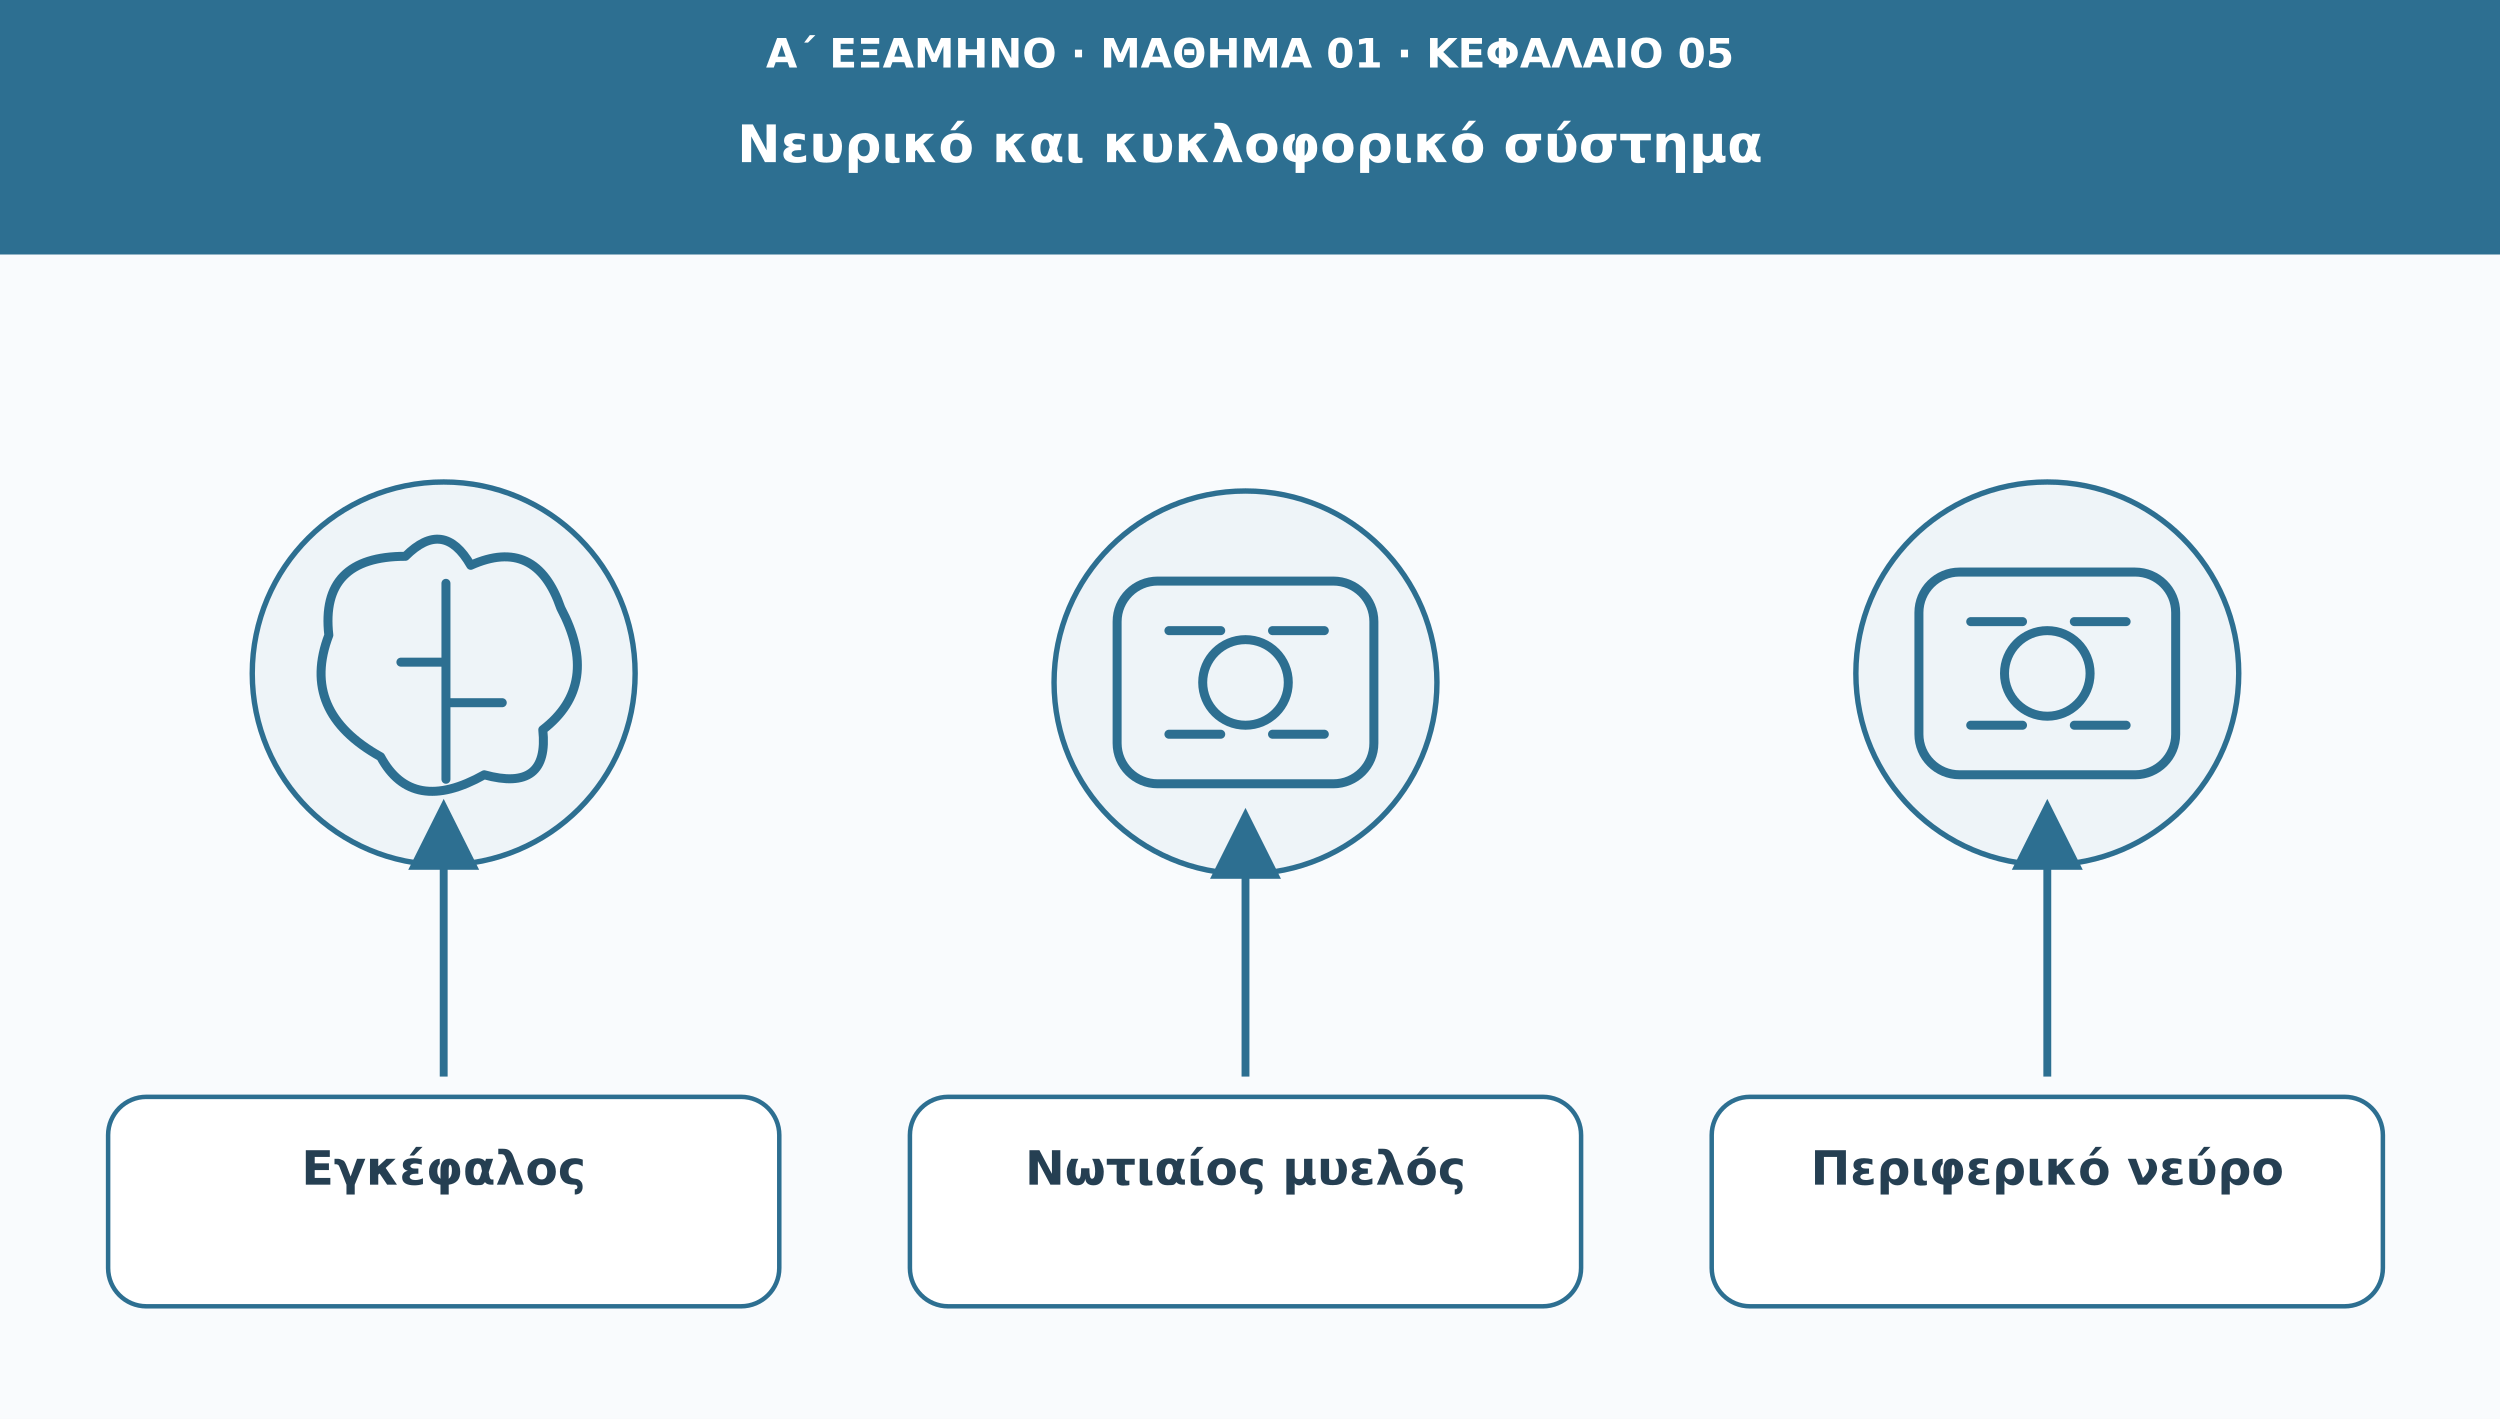
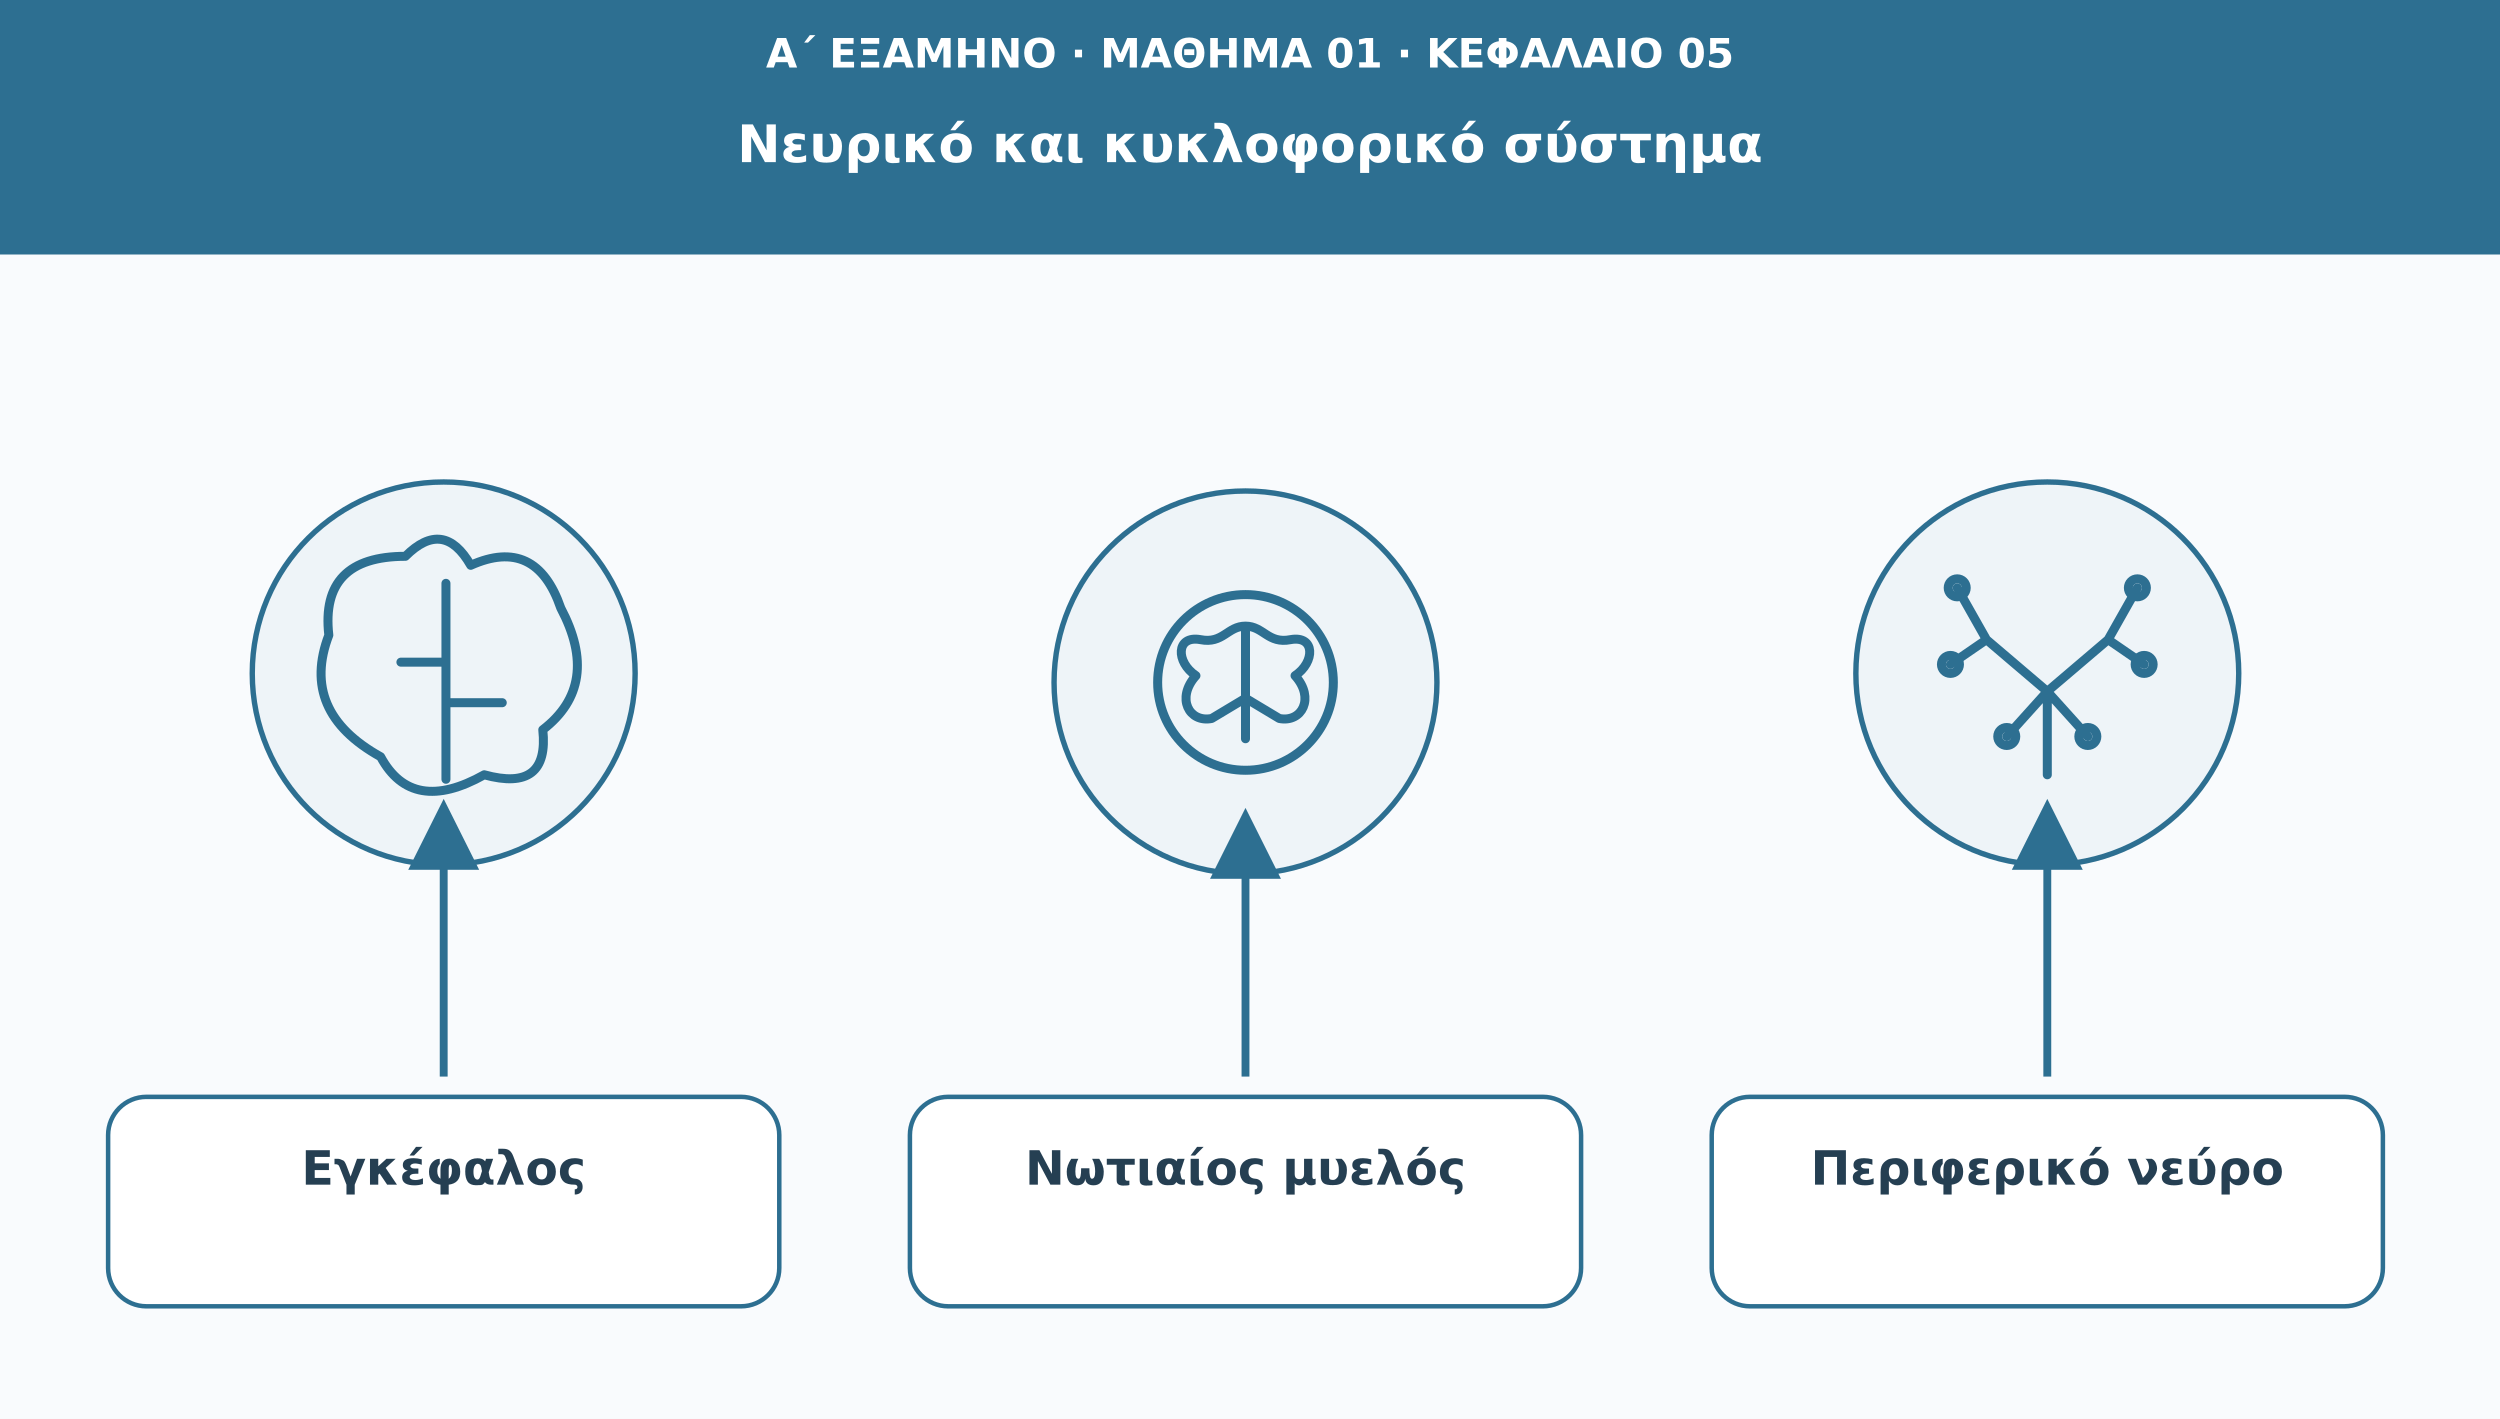
<svg xmlns="http://www.w3.org/2000/svg" viewBox="0 0 1110 630" role="img" aria-labelledby="t d">
  <defs>
    <marker id="arr" viewBox="0 0 10 10" markerWidth="9" markerHeight="9" refX="8" refY="5" orient="auto">
      <path d="M0 0L10 5L0 10Z" fill="#2d6f91" />
    </marker>
  </defs>
  <rect width="1110" height="630" fill="#f9fbfd" />
  <rect width="1110" height="113" fill="#2d6f91" />
  <text x="555" y="30" font-family="DejaVu Sans,Arial,sans-serif" font-size="18" fill="#ffffff" font-weight="690" text-anchor="middle">Α΄ ΕΞΑΜΗΝΟ · ΜΑΘΗΜΑ 01 · ΚΕΦΑΛΑΙΟ 05</text>
  <text x="555" y="72" font-family="DejaVu Sans,Arial,sans-serif" font-size="23" fill="#ffffff" font-weight="720" text-anchor="middle">Νευρικό και κυκλοφορικό σύστημα</text>
  <circle cx="197" cy="299" r="85" fill="#eef4f8" stroke="#2d6f91" stroke-width="2.4" />
  <g transform="translate(197 299)" fill="none" stroke="#2d6f91" stroke-width="4" stroke-linecap="round" stroke-linejoin="round">
    <path d="M-28 37Q-64 17-51-17Q-55-52-17-52Q0-69 12-48Q41-61 52-29Q70 5 44 25Q47 53 18 45Q-14 63-28 37Z" />
    <path d="M1-40v87m-20-52H1m0 18h25" />
  </g>
  <path d="M197 478L197 361" stroke="#2d6f91" stroke-width="3.5" marker-end="url(#arr)" />
  <rect x="48" y="487" width="298" height="93" rx="17" fill="#ffffff" stroke="#2d6f91" stroke-width="2" />
  <text x="197" y="526" font-family="DejaVu Sans,Arial,sans-serif" font-size="21" fill="#253f52" font-weight="700" text-anchor="middle">Εγκέφαλος</text>
  <circle cx="553" cy="303" r="85" fill="#eef4f8" stroke="#2d6f91" stroke-width="2.4" />
  <g transform="translate(553 303)" fill="none" stroke="#2d6f91" stroke-width="4" stroke-linecap="round" stroke-linejoin="round">
-     <rect x="-57" y="-45" width="114" height="90" rx="18" />
-     <circle r="19" />
-     <path d="M-34-23h23m23 0h23m-69 46h23m23 0h23" />
+     <circle r="39" />
+     <path d="M0-25C-8-25-10-17-20-19C-31-21-31-9-22-3C-31 7-25 18-15 16L0 7L15 16C25 18 31 7 22-3C31-9 31-21 20-19C10-17 8-25 0-25Z" />
+     <path d="M0-24V25" />
  </g>
  <path d="M553 478L553 365" stroke="#2d6f91" stroke-width="3.5" marker-end="url(#arr)" />
  <rect x="404" y="487" width="298" height="93" rx="17" fill="#ffffff" stroke="#2d6f91" stroke-width="2" />
  <text x="553" y="526" font-family="DejaVu Sans,Arial,sans-serif" font-size="21" fill="#253f52" font-weight="700" text-anchor="middle">Νωτιαίος μυελός</text>
  <circle cx="909" cy="299" r="85" fill="#eef4f8" stroke="#2d6f91" stroke-width="2.4" />
  <g transform="translate(909 299)" fill="none" stroke="#2d6f91" stroke-width="4" stroke-linecap="round" stroke-linejoin="round">
-     <rect x="-57" y="-45" width="114" height="90" rx="18" />
-     <circle r="19" />
-     <path d="M-34-23h23m23 0h23m-69 46h23m23 0h23" />
+     <path d="M0 45V8M0 8L-27-15M0 8L27-15M-27-15L-40-38M-27-15L-43-4M27-15L40-38M27-15L43-4M0 8L-18 28M0 8L18 28" />
+     <circle cx="-40" cy="-38" r="4" />
+     <circle cx="-43" cy="-4" r="4" />
+     <circle cx="40" cy="-38" r="4" />
+     <circle cx="43" cy="-4" r="4" />
+     <circle cx="-18" cy="28" r="4" />
+     <circle cx="18" cy="28" r="4" />
  </g>
  <path d="M909 478L909 361" stroke="#2d6f91" stroke-width="3.5" marker-end="url(#arr)" />
  <rect x="760" y="487" width="298" height="93" rx="17" fill="#ffffff" stroke="#2d6f91" stroke-width="2" />
  <text x="909" y="526" font-family="DejaVu Sans,Arial,sans-serif" font-size="21" fill="#253f52" font-weight="700" text-anchor="middle">Περιφερικό νεύρο</text>
</svg>
